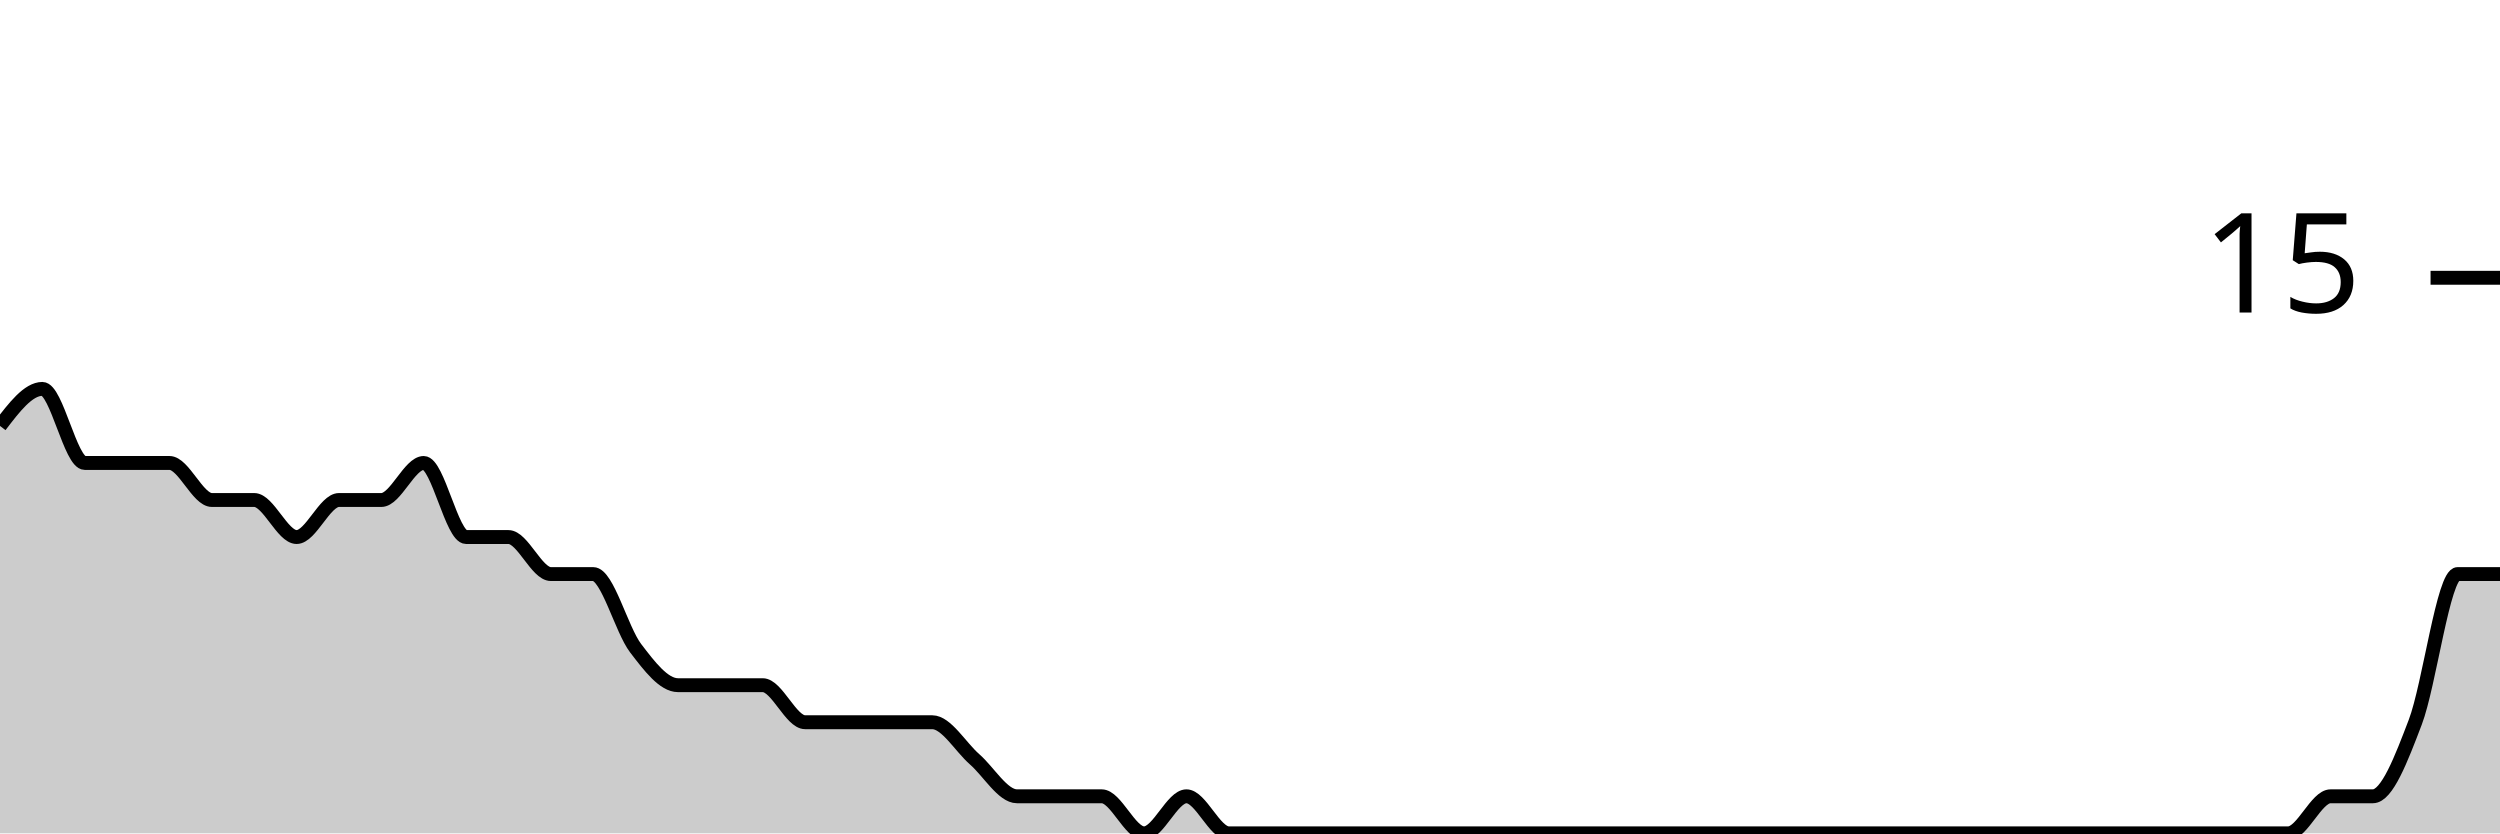
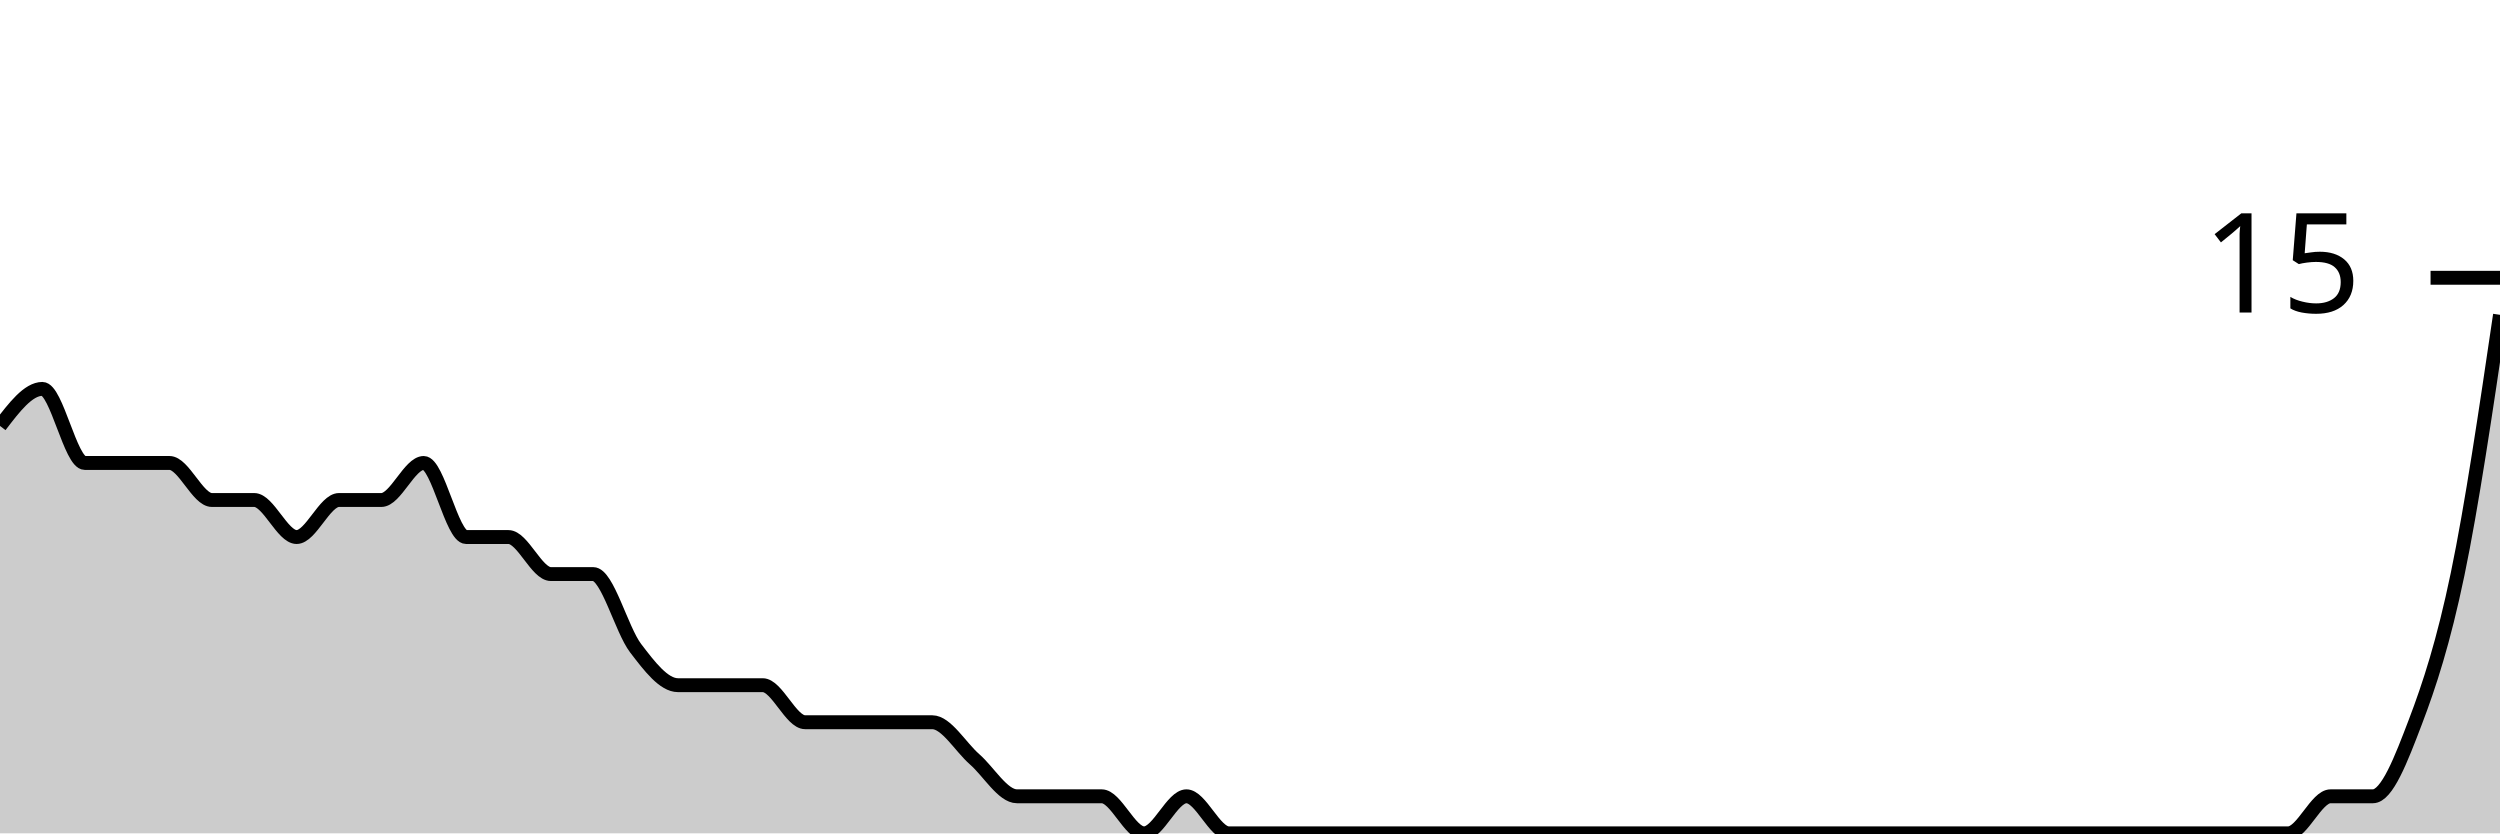
<svg xmlns="http://www.w3.org/2000/svg" viewBox="0 0 180 60">
  <g transform="translate(0,20)">
-     <path class="area" fill="rgba(0, 0, 0, 0.2)" d="M0,10.667C1.017,9.333,2.034,8,3.051,8C4.068,8,5.085,13.333,6.102,13.333C7.119,13.333,8.136,13.333,9.153,13.333C10.169,13.333,11.186,13.333,12.203,13.333C13.22,13.333,14.237,16,15.254,16C16.271,16,17.288,16,18.305,16C19.322,16,20.339,18.667,21.356,18.667C22.373,18.667,23.39,16,24.407,16C25.424,16,26.441,16,27.458,16C28.475,16,29.492,13.333,30.508,13.333C31.525,13.333,32.542,18.667,33.559,18.667C34.576,18.667,35.593,18.667,36.61,18.667C37.627,18.667,38.644,21.333,39.661,21.333C40.678,21.333,41.695,21.333,42.712,21.333C43.729,21.333,44.746,25.333,45.763,26.667C46.78,28,47.797,29.333,48.814,29.333C49.831,29.333,50.847,29.333,51.864,29.333C52.881,29.333,53.898,29.333,54.915,29.333C55.932,29.333,56.949,32,57.966,32C58.983,32,60,32,61.017,32C62.034,32,63.051,32,64.068,32C65.085,32,66.102,32,67.119,32C68.136,32,69.153,33.778,70.169,34.667C71.186,35.556,72.203,37.333,73.22,37.333C74.237,37.333,75.254,37.333,76.271,37.333C77.288,37.333,78.305,37.333,79.322,37.333C80.339,37.333,81.356,40,82.373,40C83.39,40,84.407,37.333,85.424,37.333C86.441,37.333,87.458,40,88.475,40C89.492,40,90.508,40,91.525,40C92.542,40,93.559,40,94.576,40C95.593,40,96.61,40,97.627,40C98.644,40,99.661,40,100.678,40C101.695,40,102.712,40,103.729,40C104.746,40,105.763,40,106.78,40C107.797,40,108.814,40,109.831,40C110.847,40,111.864,40,112.881,40C113.898,40,114.915,40,115.932,40C116.949,40,117.966,40,118.983,40C120,40,121.017,40,122.034,40C123.051,40,124.068,40,125.085,40C126.102,40,127.119,40,128.136,40C129.153,40,130.169,40,131.186,40C132.203,40,133.22,40,134.237,40C135.254,40,136.271,40,137.288,40C138.305,40,139.322,40,140.339,40C141.356,40,142.373,40,143.39,40C144.407,40,145.424,40,146.441,40C147.458,40,148.475,40,149.492,40C150.508,40,151.525,40,152.542,40C153.559,40,154.576,40,155.593,40C156.61,40,157.627,40,158.644,40C159.661,40,160.678,40,161.695,40C162.712,40,163.729,40,164.746,40C165.763,40,166.78,37.333,167.797,37.333C168.814,37.333,169.831,37.333,170.847,37.333C171.864,37.333,172.881,34.667,173.898,32C174.915,29.333,175.932,21.333,176.949,21.333C177.966,21.333,178.983,21.333,180,21.333L180,40C178.983,40,177.966,40,176.949,40C175.932,40,174.915,40,173.898,40C172.881,40,171.864,40,170.847,40C169.831,40,168.814,40,167.797,40C166.78,40,165.763,40,164.746,40C163.729,40,162.712,40,161.695,40C160.678,40,159.661,40,158.644,40C157.627,40,156.61,40,155.593,40C154.576,40,153.559,40,152.542,40C151.525,40,150.508,40,149.492,40C148.475,40,147.458,40,146.441,40C145.424,40,144.407,40,143.39,40C142.373,40,141.356,40,140.339,40C139.322,40,138.305,40,137.288,40C136.271,40,135.254,40,134.237,40C133.22,40,132.203,40,131.186,40C130.169,40,129.153,40,128.136,40C127.119,40,126.102,40,125.085,40C124.068,40,123.051,40,122.034,40C121.017,40,120,40,118.983,40C117.966,40,116.949,40,115.932,40C114.915,40,113.898,40,112.881,40C111.864,40,110.847,40,109.831,40C108.814,40,107.797,40,106.78,40C105.763,40,104.746,40,103.729,40C102.712,40,101.695,40,100.678,40C99.661,40,98.644,40,97.627,40C96.61,40,95.593,40,94.576,40C93.559,40,92.542,40,91.525,40C90.508,40,89.492,40,88.475,40C87.458,40,86.441,40,85.424,40C84.407,40,83.39,40,82.373,40C81.356,40,80.339,40,79.322,40C78.305,40,77.288,40,76.271,40C75.254,40,74.237,40,73.22,40C72.203,40,71.186,40,70.169,40C69.153,40,68.136,40,67.119,40C66.102,40,65.085,40,64.068,40C63.051,40,62.034,40,61.017,40C60,40,58.983,40,57.966,40C56.949,40,55.932,40,54.915,40C53.898,40,52.881,40,51.864,40C50.847,40,49.831,40,48.814,40C47.797,40,46.78,40,45.763,40C44.746,40,43.729,40,42.712,40C41.695,40,40.678,40,39.661,40C38.644,40,37.627,40,36.61,40C35.593,40,34.576,40,33.559,40C32.542,40,31.525,40,30.508,40C29.492,40,28.475,40,27.458,40C26.441,40,25.424,40,24.407,40C23.39,40,22.373,40,21.356,40C20.339,40,19.322,40,18.305,40C17.288,40,16.271,40,15.254,40C14.237,40,13.22,40,12.203,40C11.186,40,10.169,40,9.153,40C8.136,40,7.119,40,6.102,40C5.085,40,4.068,40,3.051,40C2.034,40,1.017,40,0,40Z" />
-     <path class="line" stroke="black" fill="none" d="M0,10.667C1.017,9.333,2.034,8,3.051,8C4.068,8,5.085,13.333,6.102,13.333C7.119,13.333,8.136,13.333,9.153,13.333C10.169,13.333,11.186,13.333,12.203,13.333C13.22,13.333,14.237,16,15.254,16C16.271,16,17.288,16,18.305,16C19.322,16,20.339,18.667,21.356,18.667C22.373,18.667,23.39,16,24.407,16C25.424,16,26.441,16,27.458,16C28.475,16,29.492,13.333,30.508,13.333C31.525,13.333,32.542,18.667,33.559,18.667C34.576,18.667,35.593,18.667,36.61,18.667C37.627,18.667,38.644,21.333,39.661,21.333C40.678,21.333,41.695,21.333,42.712,21.333C43.729,21.333,44.746,25.333,45.763,26.667C46.78,28,47.797,29.333,48.814,29.333C49.831,29.333,50.847,29.333,51.864,29.333C52.881,29.333,53.898,29.333,54.915,29.333C55.932,29.333,56.949,32,57.966,32C58.983,32,60,32,61.017,32C62.034,32,63.051,32,64.068,32C65.085,32,66.102,32,67.119,32C68.136,32,69.153,33.778,70.169,34.667C71.186,35.556,72.203,37.333,73.22,37.333C74.237,37.333,75.254,37.333,76.271,37.333C77.288,37.333,78.305,37.333,79.322,37.333C80.339,37.333,81.356,40,82.373,40C83.39,40,84.407,37.333,85.424,37.333C86.441,37.333,87.458,40,88.475,40C89.492,40,90.508,40,91.525,40C92.542,40,93.559,40,94.576,40C95.593,40,96.61,40,97.627,40C98.644,40,99.661,40,100.678,40C101.695,40,102.712,40,103.729,40C104.746,40,105.763,40,106.78,40C107.797,40,108.814,40,109.831,40C110.847,40,111.864,40,112.881,40C113.898,40,114.915,40,115.932,40C116.949,40,117.966,40,118.983,40C120,40,121.017,40,122.034,40C123.051,40,124.068,40,125.085,40C126.102,40,127.119,40,128.136,40C129.153,40,130.169,40,131.186,40C132.203,40,133.22,40,134.237,40C135.254,40,136.271,40,137.288,40C138.305,40,139.322,40,140.339,40C141.356,40,142.373,40,143.39,40C144.407,40,145.424,40,146.441,40C147.458,40,148.475,40,149.492,40C150.508,40,151.525,40,152.542,40C153.559,40,154.576,40,155.593,40C156.61,40,157.627,40,158.644,40C159.661,40,160.678,40,161.695,40C162.712,40,163.729,40,164.746,40C165.763,40,166.78,37.333,167.797,37.333C168.814,37.333,169.831,37.333,170.847,37.333C171.864,37.333,172.881,34.667,173.898,32C174.915,29.333,175.932,21.333,176.949,21.333C177.966,21.333,178.983,21.333,180,21.333" />
+     <path class="area" fill="rgba(0, 0, 0, 0.2)" d="M0,10.667C1.017,9.333,2.034,8,3.051,8C4.068,8,5.085,13.333,6.102,13.333C7.119,13.333,8.136,13.333,9.153,13.333C10.169,13.333,11.186,13.333,12.203,13.333C13.22,13.333,14.237,16,15.254,16C16.271,16,17.288,16,18.305,16C19.322,16,20.339,18.667,21.356,18.667C22.373,18.667,23.39,16,24.407,16C25.424,16,26.441,16,27.458,16C28.475,16,29.492,13.333,30.508,13.333C31.525,13.333,32.542,18.667,33.559,18.667C34.576,18.667,35.593,18.667,36.61,18.667C37.627,18.667,38.644,21.333,39.661,21.333C40.678,21.333,41.695,21.333,42.712,21.333C43.729,21.333,44.746,25.333,45.763,26.667C46.78,28,47.797,29.333,48.814,29.333C49.831,29.333,50.847,29.333,51.864,29.333C52.881,29.333,53.898,29.333,54.915,29.333C55.932,29.333,56.949,32,57.966,32C58.983,32,60,32,61.017,32C62.034,32,63.051,32,64.068,32C65.085,32,66.102,32,67.119,32C68.136,32,69.153,33.778,70.169,34.667C71.186,35.556,72.203,37.333,73.22,37.333C74.237,37.333,75.254,37.333,76.271,37.333C77.288,37.333,78.305,37.333,79.322,37.333C80.339,37.333,81.356,40,82.373,40C83.39,40,84.407,37.333,85.424,37.333C86.441,37.333,87.458,40,88.475,40C89.492,40,90.508,40,91.525,40C92.542,40,93.559,40,94.576,40C95.593,40,96.61,40,97.627,40C98.644,40,99.661,40,100.678,40C101.695,40,102.712,40,103.729,40C104.746,40,105.763,40,106.78,40C107.797,40,108.814,40,109.831,40C110.847,40,111.864,40,112.881,40C113.898,40,114.915,40,115.932,40C116.949,40,117.966,40,118.983,40C120,40,121.017,40,122.034,40C123.051,40,124.068,40,125.085,40C126.102,40,127.119,40,128.136,40C129.153,40,130.169,40,131.186,40C132.203,40,133.22,40,134.237,40C135.254,40,136.271,40,137.288,40C138.305,40,139.322,40,140.339,40C141.356,40,142.373,40,143.39,40C144.407,40,145.424,40,146.441,40C147.458,40,148.475,40,149.492,40C150.508,40,151.525,40,152.542,40C153.559,40,154.576,40,155.593,40C156.61,40,157.627,40,158.644,40C159.661,40,160.678,40,161.695,40C162.712,40,163.729,40,164.746,40C165.763,40,166.78,37.333,167.797,37.333C168.814,37.333,169.831,37.333,170.847,37.333C171.864,37.333,172.881,34.667,173.898,32C174.915,29.333,175.932,26.222,176.949,21.333C177.966,16.444,178.983,9.556,180,2.667L180,40C178.983,40,177.966,40,176.949,40C175.932,40,174.915,40,173.898,40C172.881,40,171.864,40,170.847,40C169.831,40,168.814,40,167.797,40C166.78,40,165.763,40,164.746,40C163.729,40,162.712,40,161.695,40C160.678,40,159.661,40,158.644,40C157.627,40,156.61,40,155.593,40C154.576,40,153.559,40,152.542,40C151.525,40,150.508,40,149.492,40C148.475,40,147.458,40,146.441,40C145.424,40,144.407,40,143.39,40C142.373,40,141.356,40,140.339,40C139.322,40,138.305,40,137.288,40C136.271,40,135.254,40,134.237,40C133.22,40,132.203,40,131.186,40C130.169,40,129.153,40,128.136,40C127.119,40,126.102,40,125.085,40C124.068,40,123.051,40,122.034,40C121.017,40,120,40,118.983,40C117.966,40,116.949,40,115.932,40C114.915,40,113.898,40,112.881,40C111.864,40,110.847,40,109.831,40C108.814,40,107.797,40,106.78,40C105.763,40,104.746,40,103.729,40C102.712,40,101.695,40,100.678,40C99.661,40,98.644,40,97.627,40C96.61,40,95.593,40,94.576,40C93.559,40,92.542,40,91.525,40C90.508,40,89.492,40,88.475,40C87.458,40,86.441,40,85.424,40C84.407,40,83.39,40,82.373,40C81.356,40,80.339,40,79.322,40C78.305,40,77.288,40,76.271,40C75.254,40,74.237,40,73.22,40C72.203,40,71.186,40,70.169,40C69.153,40,68.136,40,67.119,40C66.102,40,65.085,40,64.068,40C63.051,40,62.034,40,61.017,40C60,40,58.983,40,57.966,40C56.949,40,55.932,40,54.915,40C53.898,40,52.881,40,51.864,40C50.847,40,49.831,40,48.814,40C47.797,40,46.78,40,45.763,40C44.746,40,43.729,40,42.712,40C41.695,40,40.678,40,39.661,40C38.644,40,37.627,40,36.61,40C35.593,40,34.576,40,33.559,40C32.542,40,31.525,40,30.508,40C29.492,40,28.475,40,27.458,40C26.441,40,25.424,40,24.407,40C23.39,40,22.373,40,21.356,40C20.339,40,19.322,40,18.305,40C17.288,40,16.271,40,15.254,40C14.237,40,13.22,40,12.203,40C11.186,40,10.169,40,9.153,40C8.136,40,7.119,40,6.102,40C5.085,40,4.068,40,3.051,40C2.034,40,1.017,40,0,40Z" />
+     <path class="line" stroke="black" fill="none" d="M0,10.667C1.017,9.333,2.034,8,3.051,8C4.068,8,5.085,13.333,6.102,13.333C7.119,13.333,8.136,13.333,9.153,13.333C10.169,13.333,11.186,13.333,12.203,13.333C13.22,13.333,14.237,16,15.254,16C16.271,16,17.288,16,18.305,16C19.322,16,20.339,18.667,21.356,18.667C22.373,18.667,23.39,16,24.407,16C25.424,16,26.441,16,27.458,16C28.475,16,29.492,13.333,30.508,13.333C31.525,13.333,32.542,18.667,33.559,18.667C34.576,18.667,35.593,18.667,36.61,18.667C37.627,18.667,38.644,21.333,39.661,21.333C40.678,21.333,41.695,21.333,42.712,21.333C43.729,21.333,44.746,25.333,45.763,26.667C46.78,28,47.797,29.333,48.814,29.333C49.831,29.333,50.847,29.333,51.864,29.333C52.881,29.333,53.898,29.333,54.915,29.333C55.932,29.333,56.949,32,57.966,32C58.983,32,60,32,61.017,32C62.034,32,63.051,32,64.068,32C65.085,32,66.102,32,67.119,32C68.136,32,69.153,33.778,70.169,34.667C71.186,35.556,72.203,37.333,73.22,37.333C74.237,37.333,75.254,37.333,76.271,37.333C77.288,37.333,78.305,37.333,79.322,37.333C80.339,37.333,81.356,40,82.373,40C83.39,40,84.407,37.333,85.424,37.333C86.441,37.333,87.458,40,88.475,40C89.492,40,90.508,40,91.525,40C92.542,40,93.559,40,94.576,40C95.593,40,96.61,40,97.627,40C98.644,40,99.661,40,100.678,40C101.695,40,102.712,40,103.729,40C104.746,40,105.763,40,106.78,40C107.797,40,108.814,40,109.831,40C110.847,40,111.864,40,112.881,40C113.898,40,114.915,40,115.932,40C116.949,40,117.966,40,118.983,40C120,40,121.017,40,122.034,40C123.051,40,124.068,40,125.085,40C126.102,40,127.119,40,128.136,40C129.153,40,130.169,40,131.186,40C132.203,40,133.22,40,134.237,40C135.254,40,136.271,40,137.288,40C138.305,40,139.322,40,140.339,40C141.356,40,142.373,40,143.39,40C144.407,40,145.424,40,146.441,40C147.458,40,148.475,40,149.492,40C150.508,40,151.525,40,152.542,40C153.559,40,154.576,40,155.593,40C156.61,40,157.627,40,158.644,40C159.661,40,160.678,40,161.695,40C162.712,40,163.729,40,164.746,40C165.763,40,166.78,37.333,167.797,37.333C168.814,37.333,169.831,37.333,170.847,37.333C171.864,37.333,172.881,34.667,173.898,32C174.915,29.333,175.932,26.222,176.949,21.333C177.966,16.444,178.983,9.556,180,2.667" />
    <path class="axis-ceiling" stroke-width="1" stroke="black" fill="none" d="M175,0L180,0" />
    <text class="axis-ceiling-label" font-family="sans-serif" text-anchor="end" font-size="10px" x="170" y="2.5">15</text>
  </g>
</svg>
